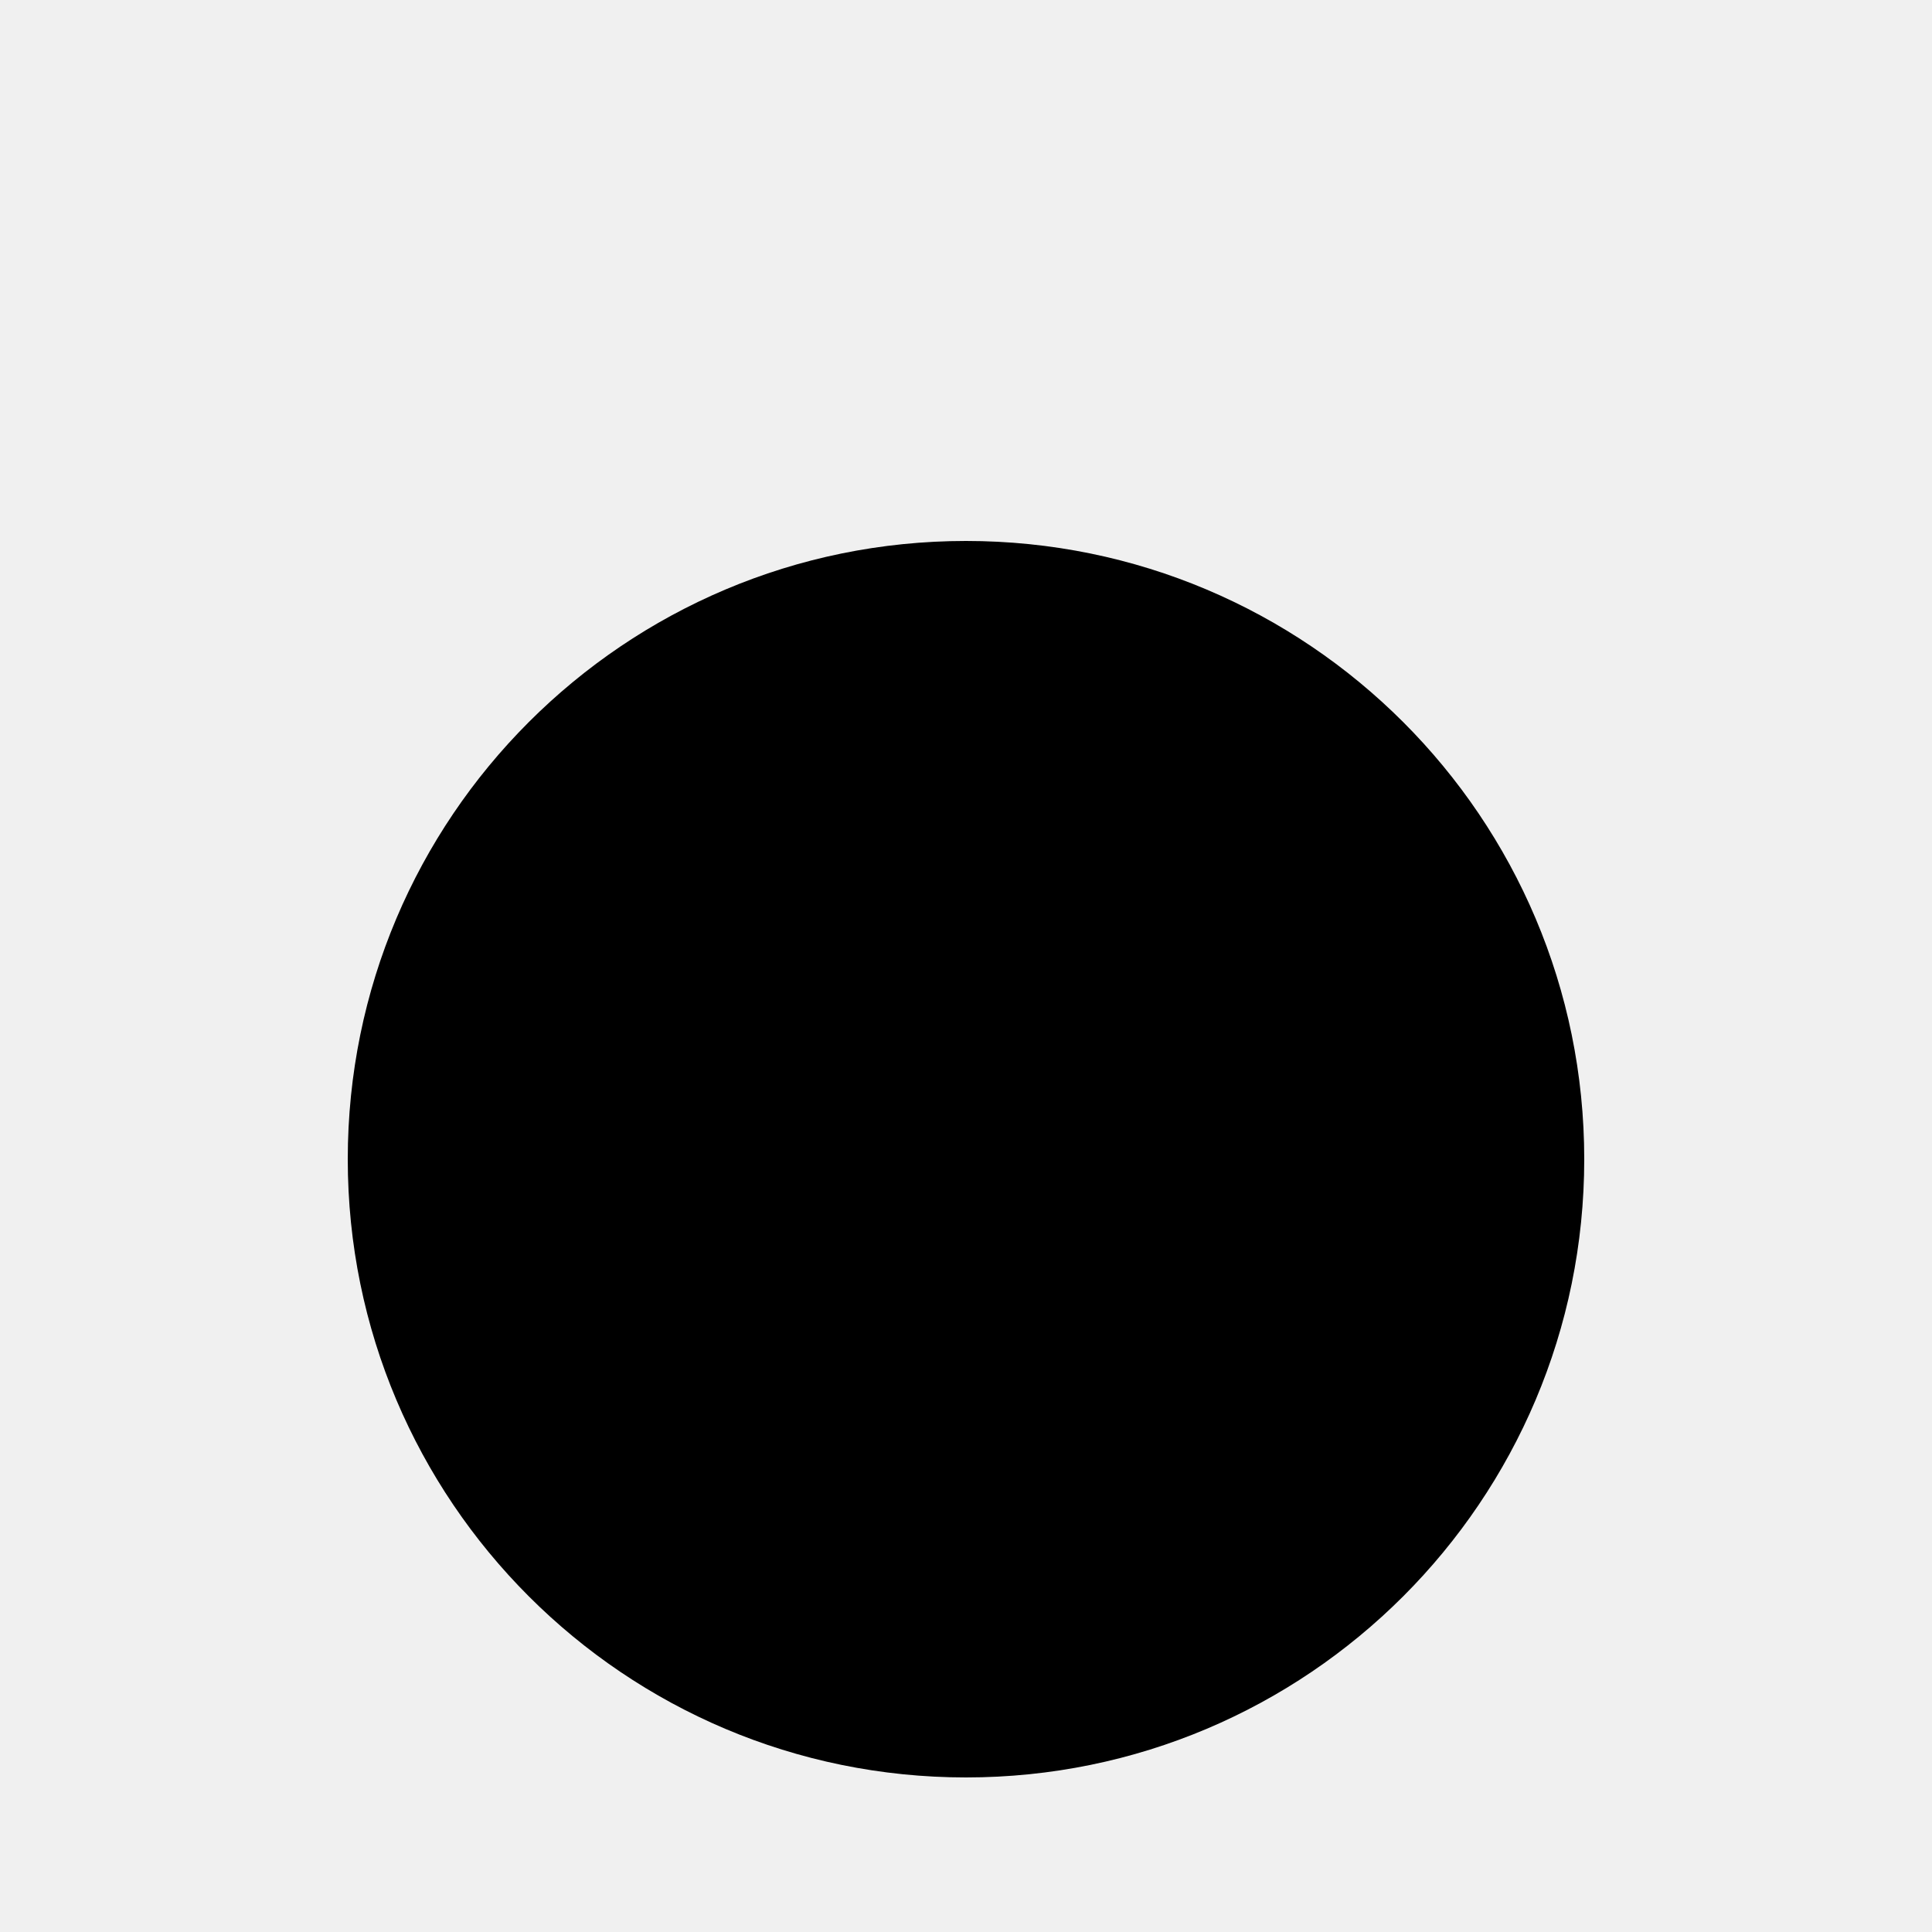
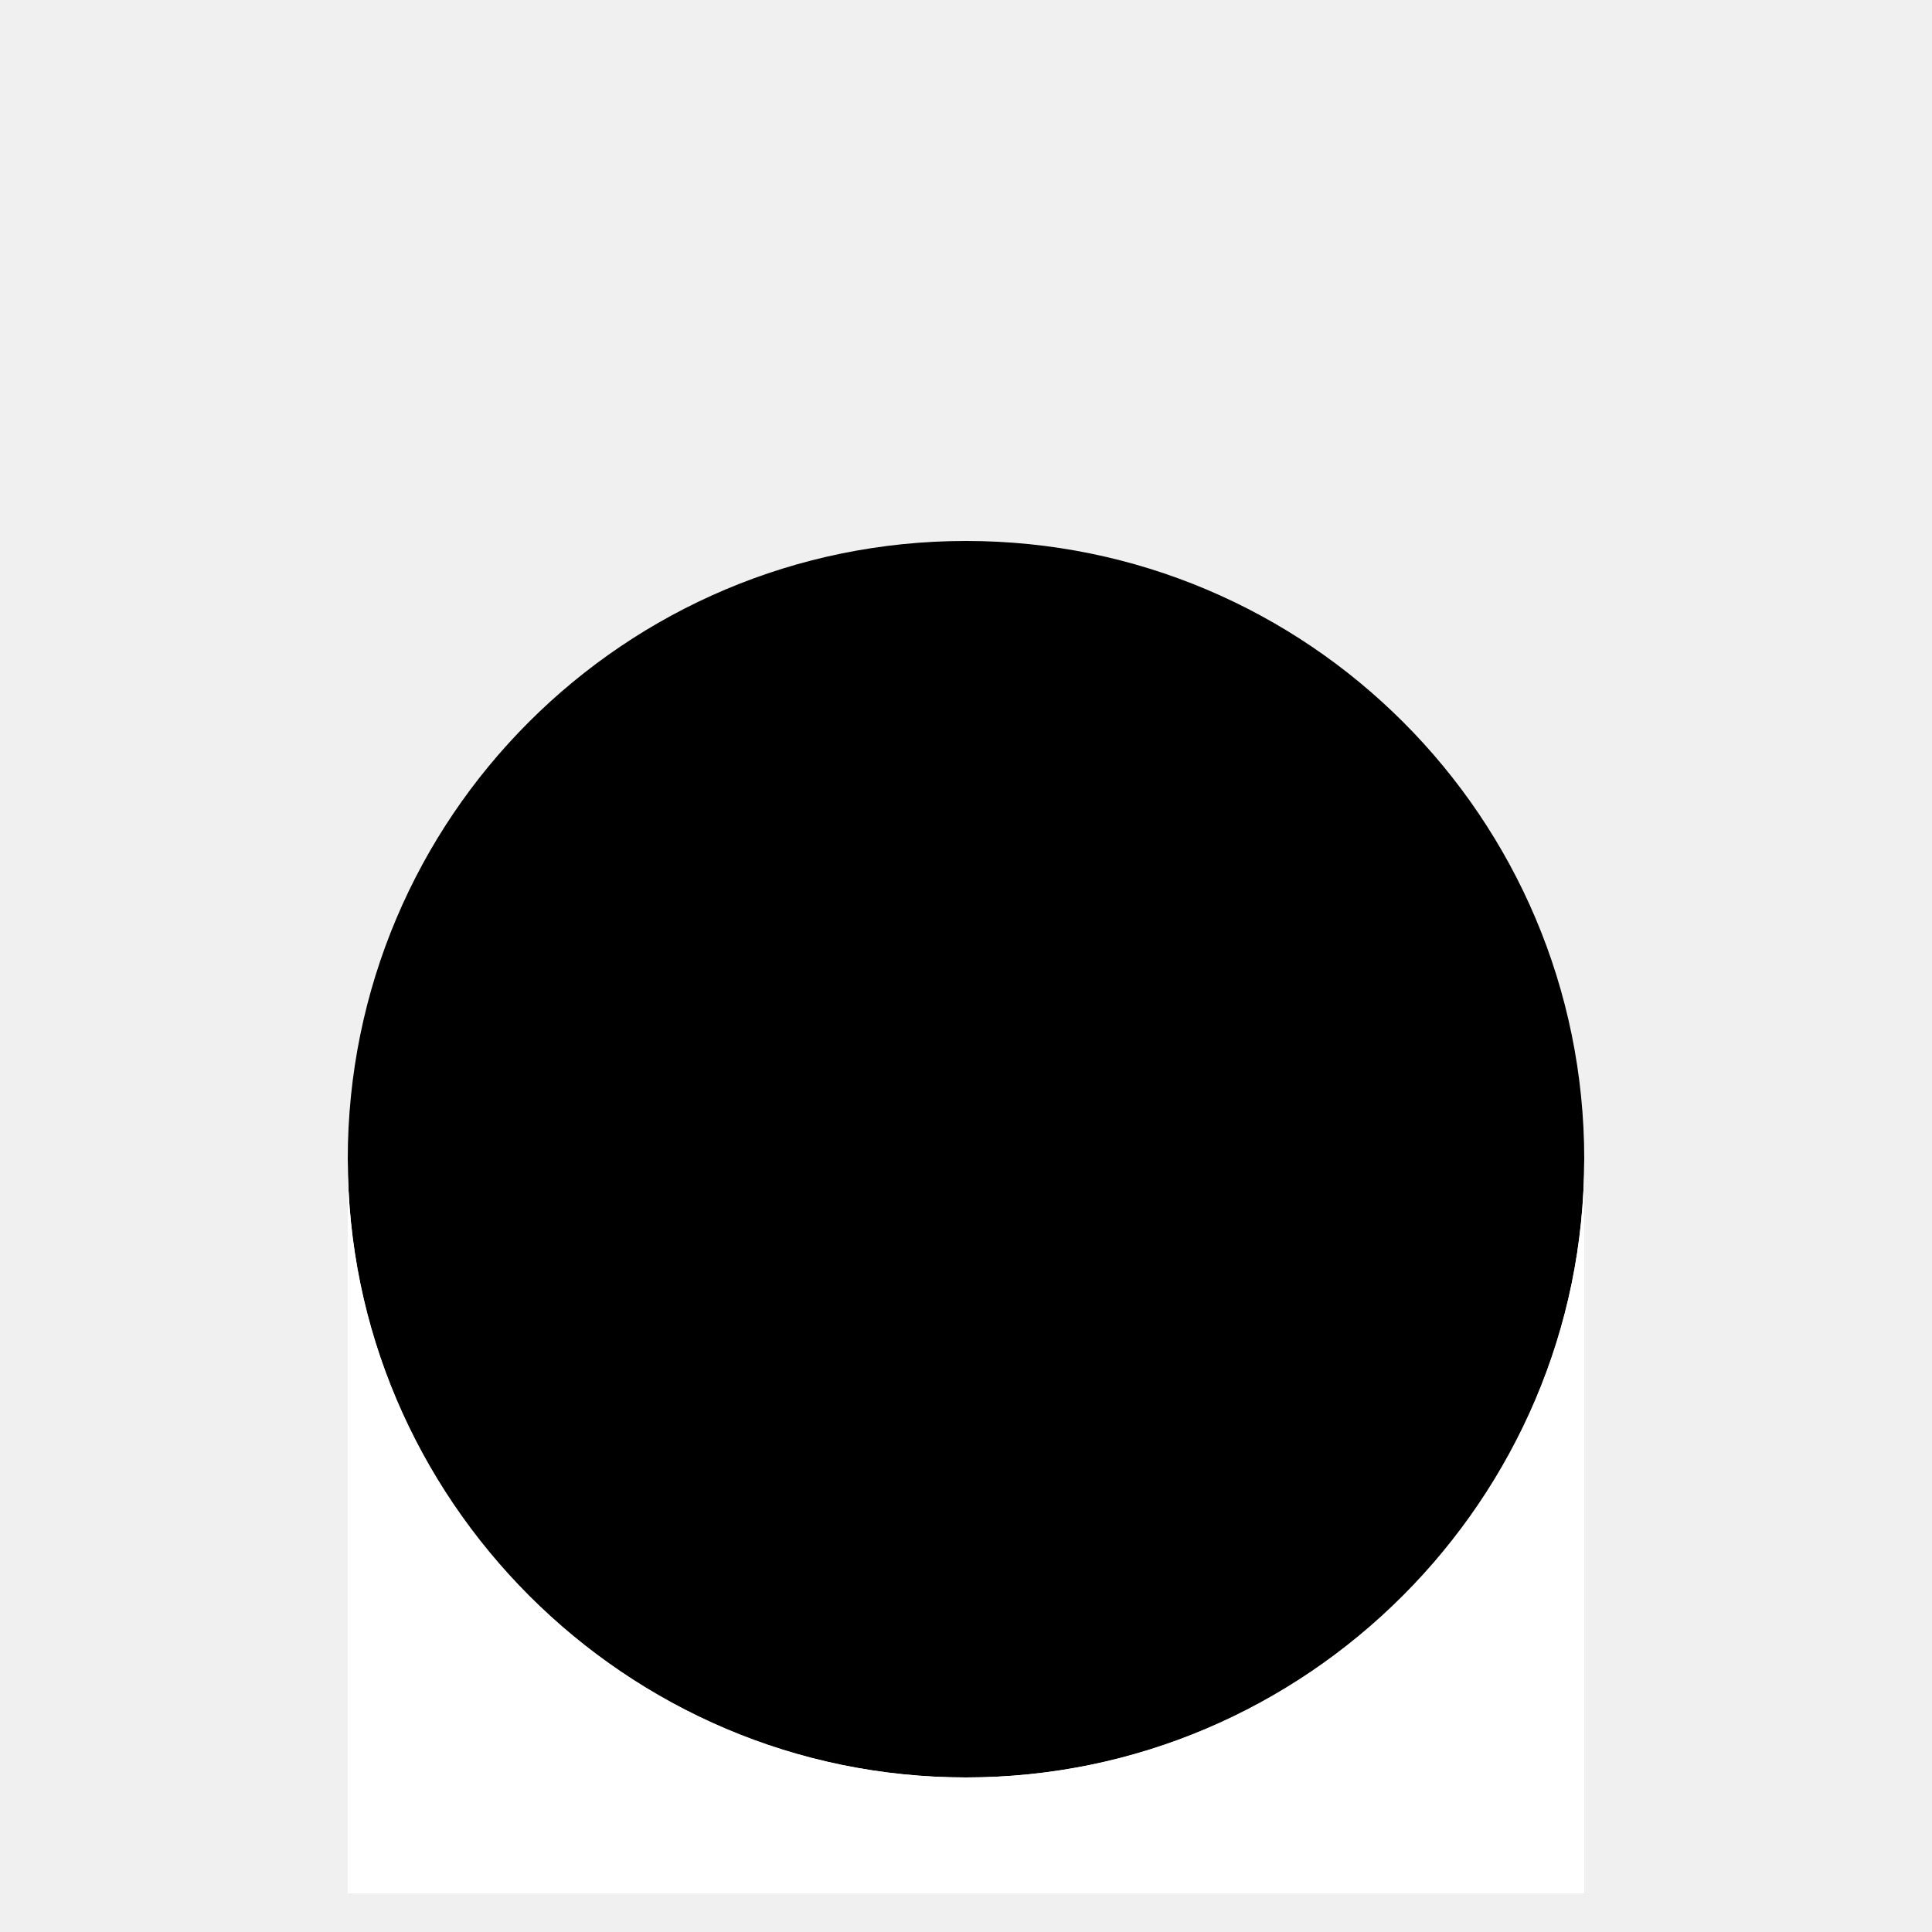
<svg viewBox="0 0 50 50" width="50" height="50">
  <circle cx="25" cy="30" r="16" />
+   <path d="M25,46c-8.8,0-16-7.2-16-16v19h32V30C41,38.8,33.8,46,25,46z" fill="white" />
</svg>
